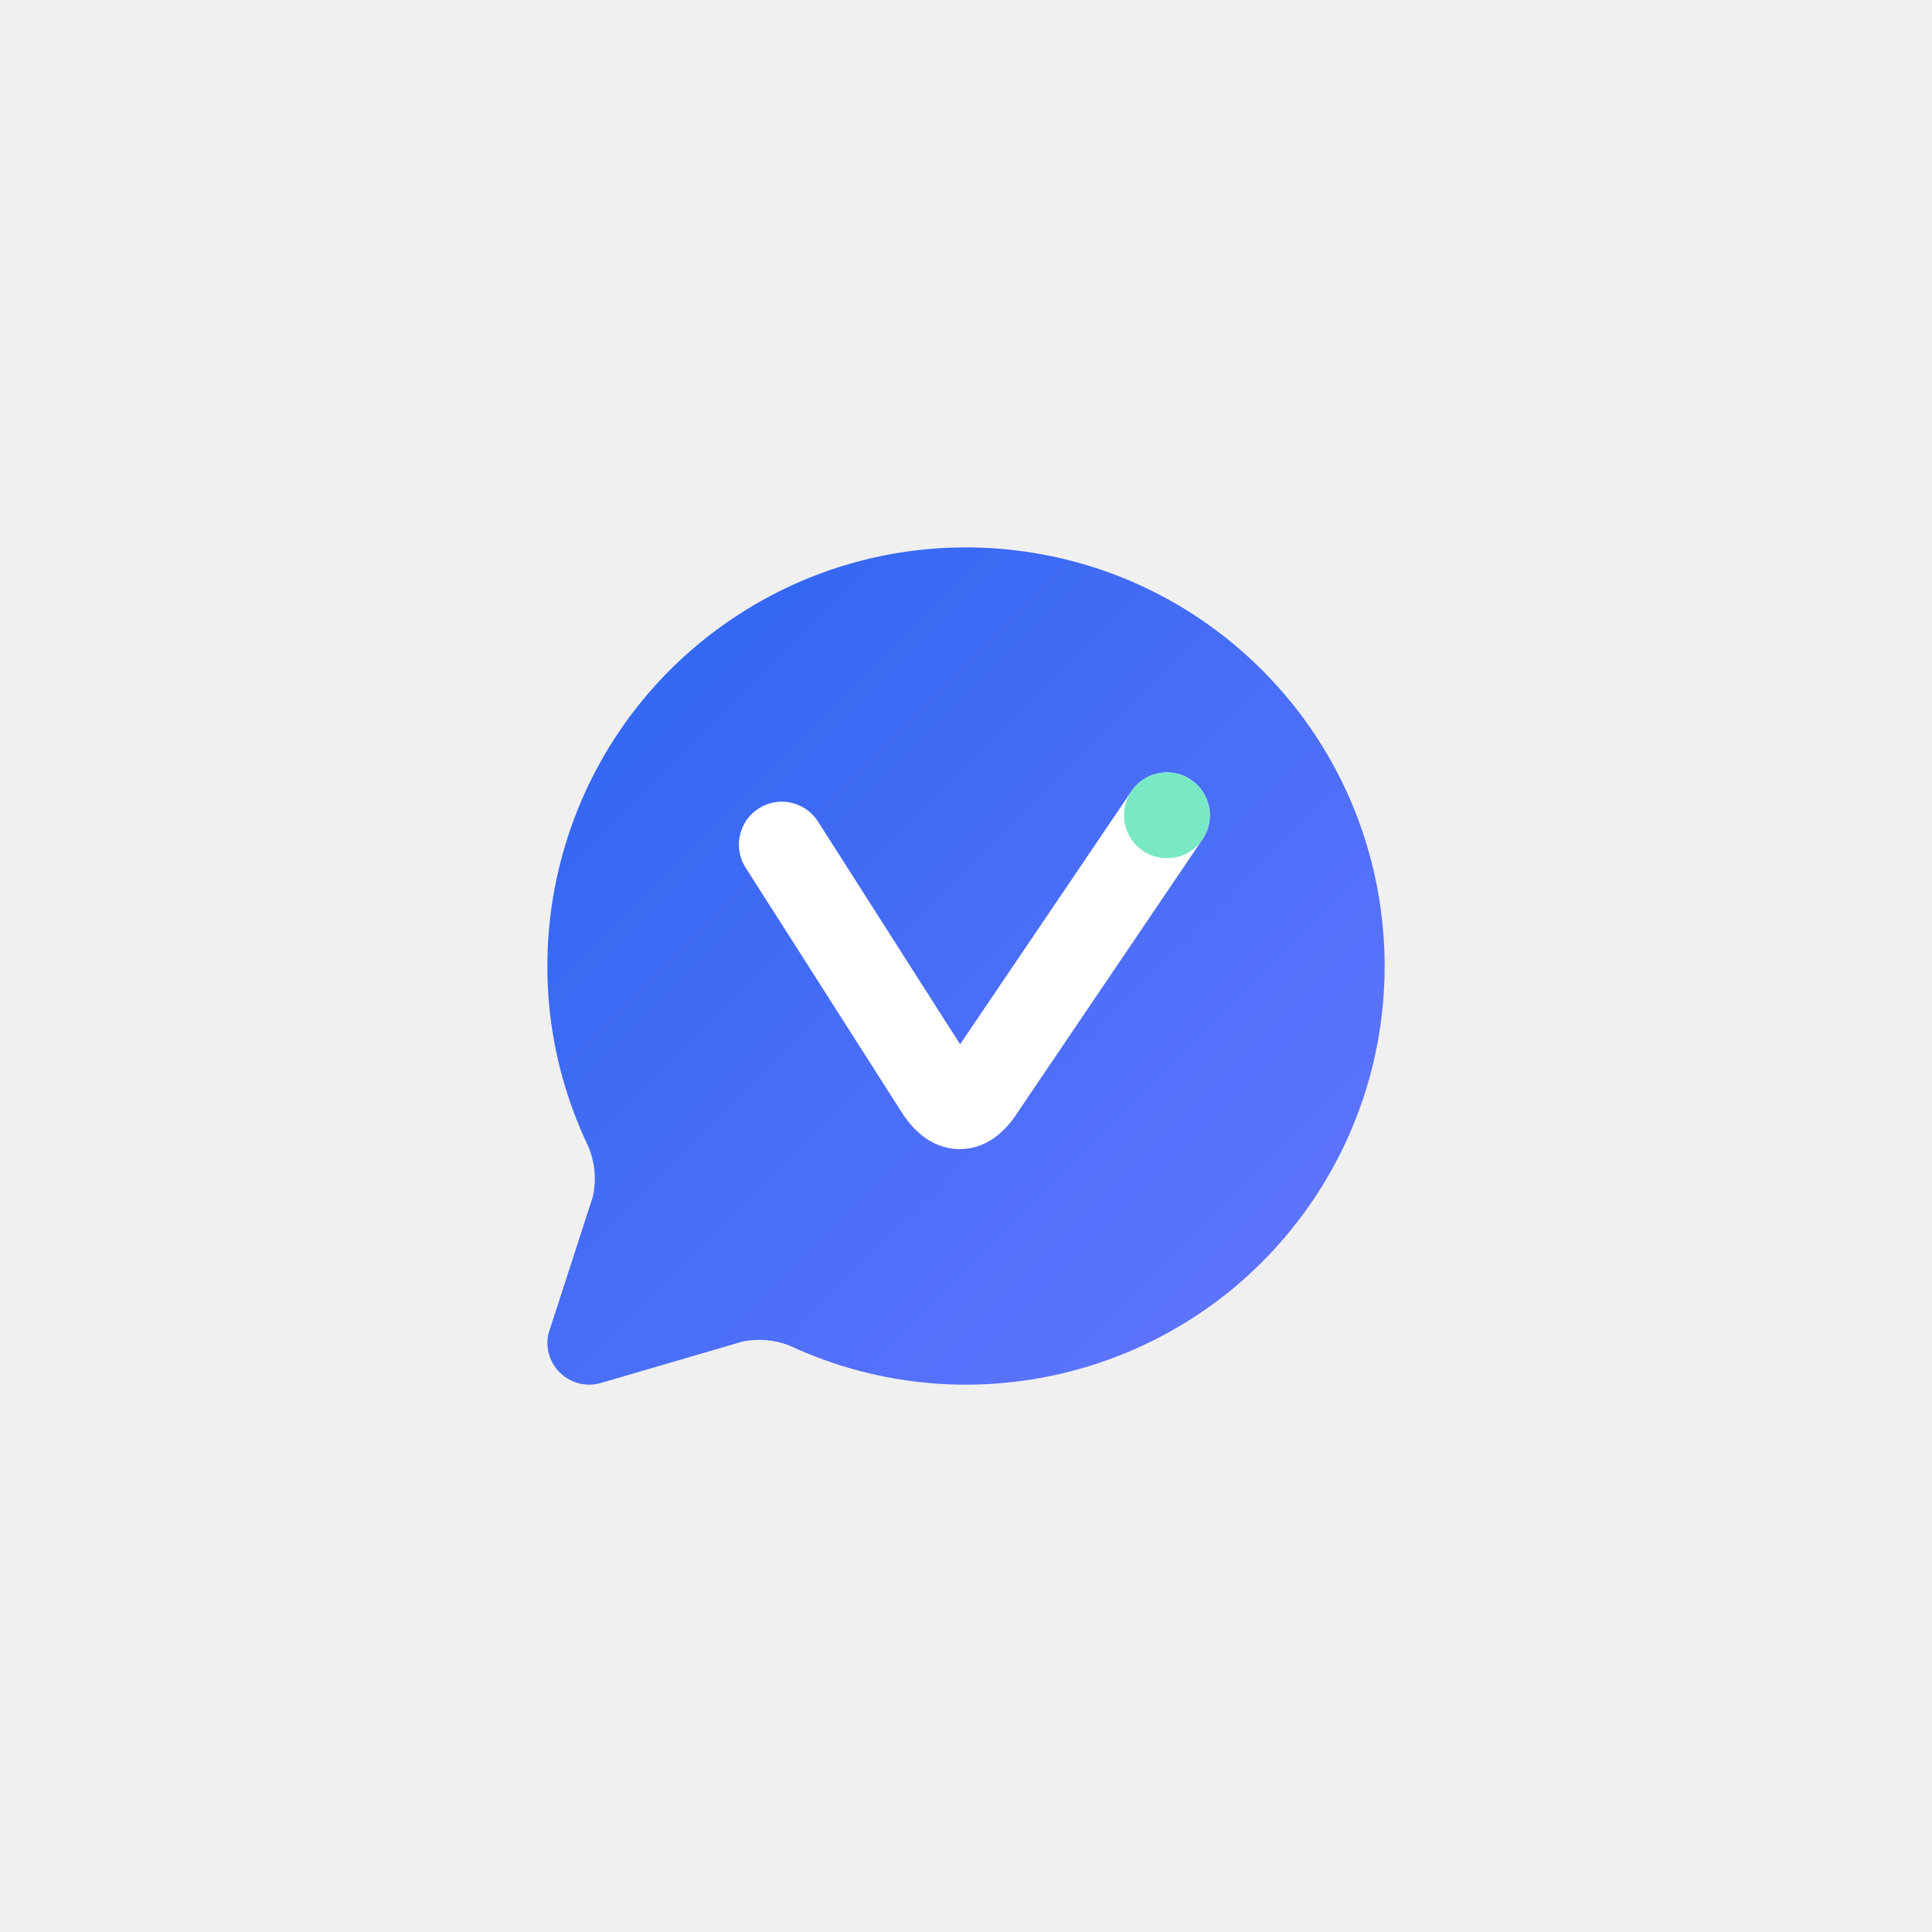
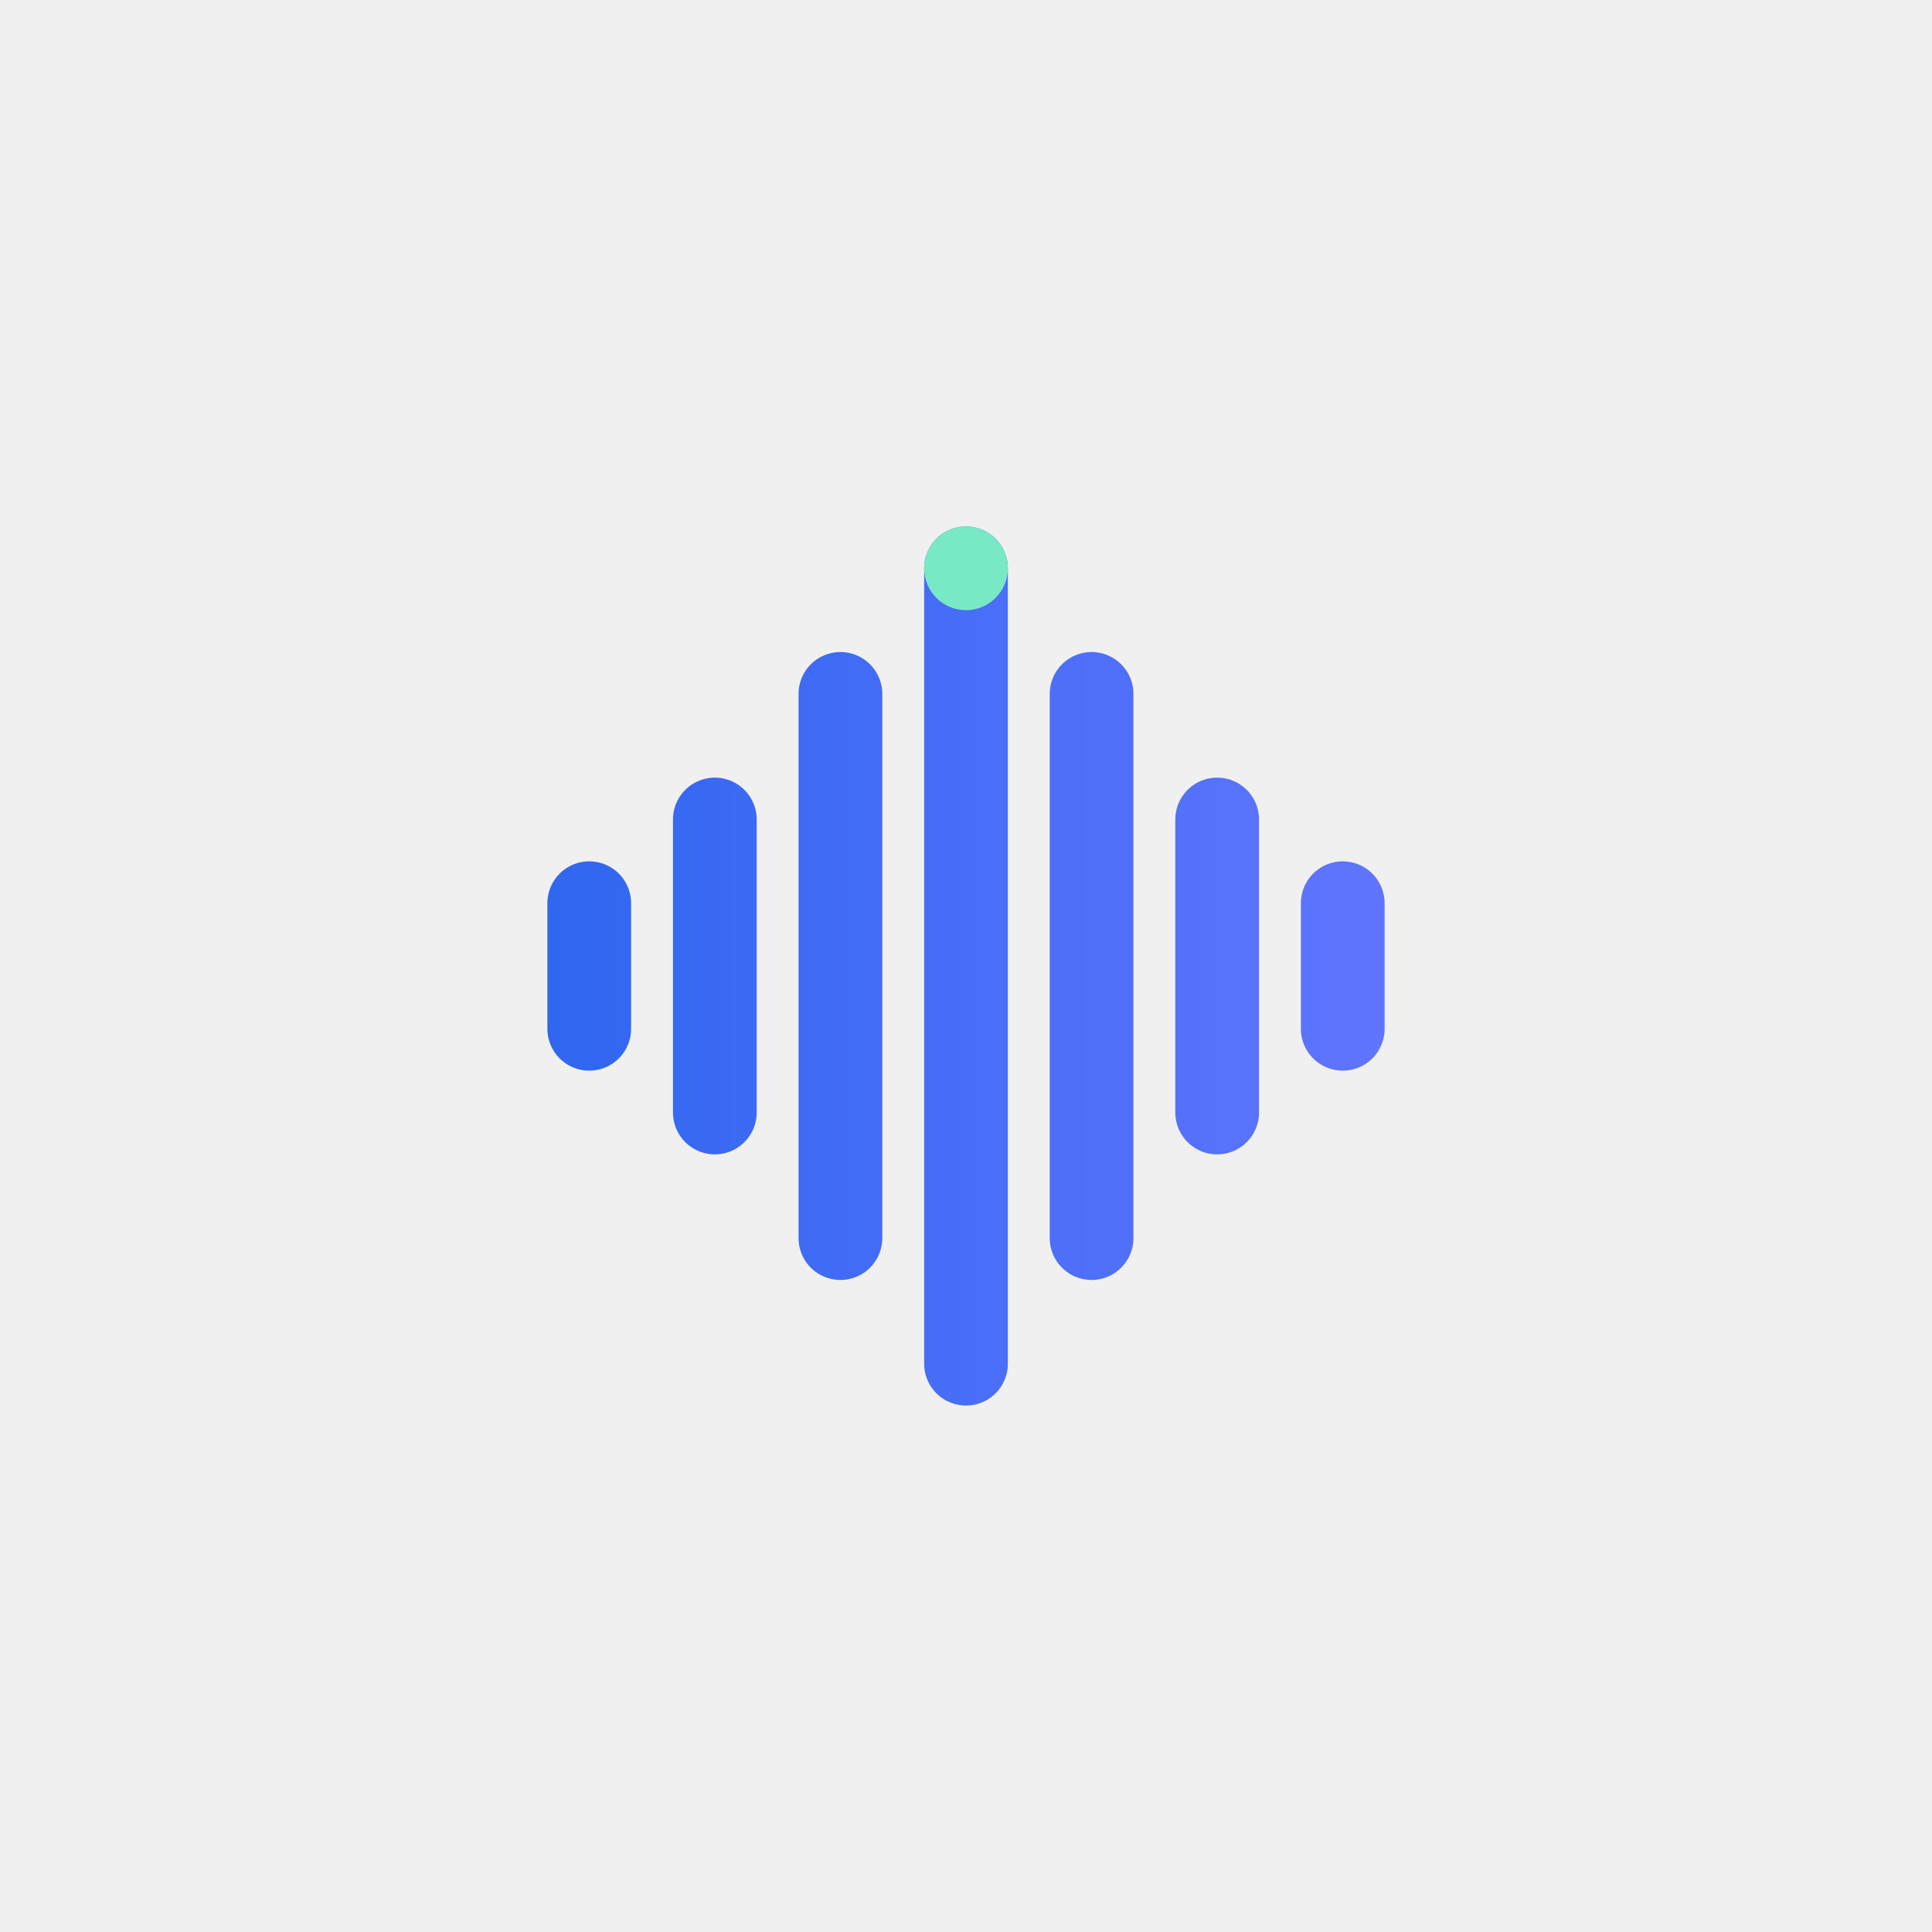
<svg xmlns="http://www.w3.org/2000/svg" width="1024" height="1024" viewBox="0 0 1024 1024" role="img" aria-labelledby="title">
  <defs>
-     <linearGradient id="voice-blue" x1="0" y1="0" x2="1" y2="1">
+     <linearGradient id="voice-blue" gradientUnits="userSpaceOnUse" x1="0" y1="12" x2="24" y2="12">
      <stop stop-color="#2B65EF" />
      <stop offset="1" stop-color="#6576FF" />
    </linearGradient>
    <linearGradient id="voice-ink" x1="0" y1="0" x2="1" y2="1">
      <stop stop-color="#14233F" />
      <stop offset="1" stop-color="#253D64" />
    </linearGradient>
-     <mask id="v-cutout" maskUnits="userSpaceOnUse" x="0" y="0" width="24" height="24">
-       <rect width="24" height="24" fill="white" />
-       <path d="M7.6 9.1 11.3 14.9q.55.9 1.1 0l4.4-6.5" fill="none" stroke="black" stroke-width="2.05" stroke-linecap="round" stroke-linejoin="round" />
-     </mask>
  </defs>
  <g transform="translate(228 228) scale(2.21875)">
    <g transform="translate(8 8) scale(10)">
-       <path d="M2.992 16.342a2 2 0 0 1 .094 1.167l-1.065 3.29a1 1 0 0 0 1.236 1.168l3.413-.998a2 2 0 0 1 1.099.092 10 10 0 1 0-4.777-4.719z" fill="url(#voice-blue)" />
-       <path d="M7.6 9.1 11.3 14.9q.55.9 1.1 0l4.4-6.5" fill="none" stroke="#FFFFFF" stroke-width="2.05" stroke-linecap="round" stroke-linejoin="round" />
-       <circle cx="16.8" cy="8.4" r="1.025" fill="#79E8C5" />
+       <path d="M3 10.5v3" fill="none" stroke="url(#voice-blue)" stroke-width="2" stroke-linecap="round" />
+       <path d="M6 8.5v7" fill="none" stroke="url(#voice-blue)" stroke-width="2" stroke-linecap="round" />
+       <path d="M9 5.5v13" fill="none" stroke="url(#voice-blue)" stroke-width="2" stroke-linecap="round" />
+       <path d="M12 2.5v19" fill="none" stroke="url(#voice-blue)" stroke-width="2" stroke-linecap="round" />
+       <path d="M15 5.5v13" fill="none" stroke="url(#voice-blue)" stroke-width="2" stroke-linecap="round" />
+       <path d="M18 8.5v7" fill="none" stroke="url(#voice-blue)" stroke-width="2" stroke-linecap="round" />
+       <path d="M21 10.5v3" fill="none" stroke="url(#voice-blue)" stroke-width="2" stroke-linecap="round" />
+       <circle cx="12" cy="2.5" r="1" fill="#79E8C5" />
    </g>
  </g>
</svg>
